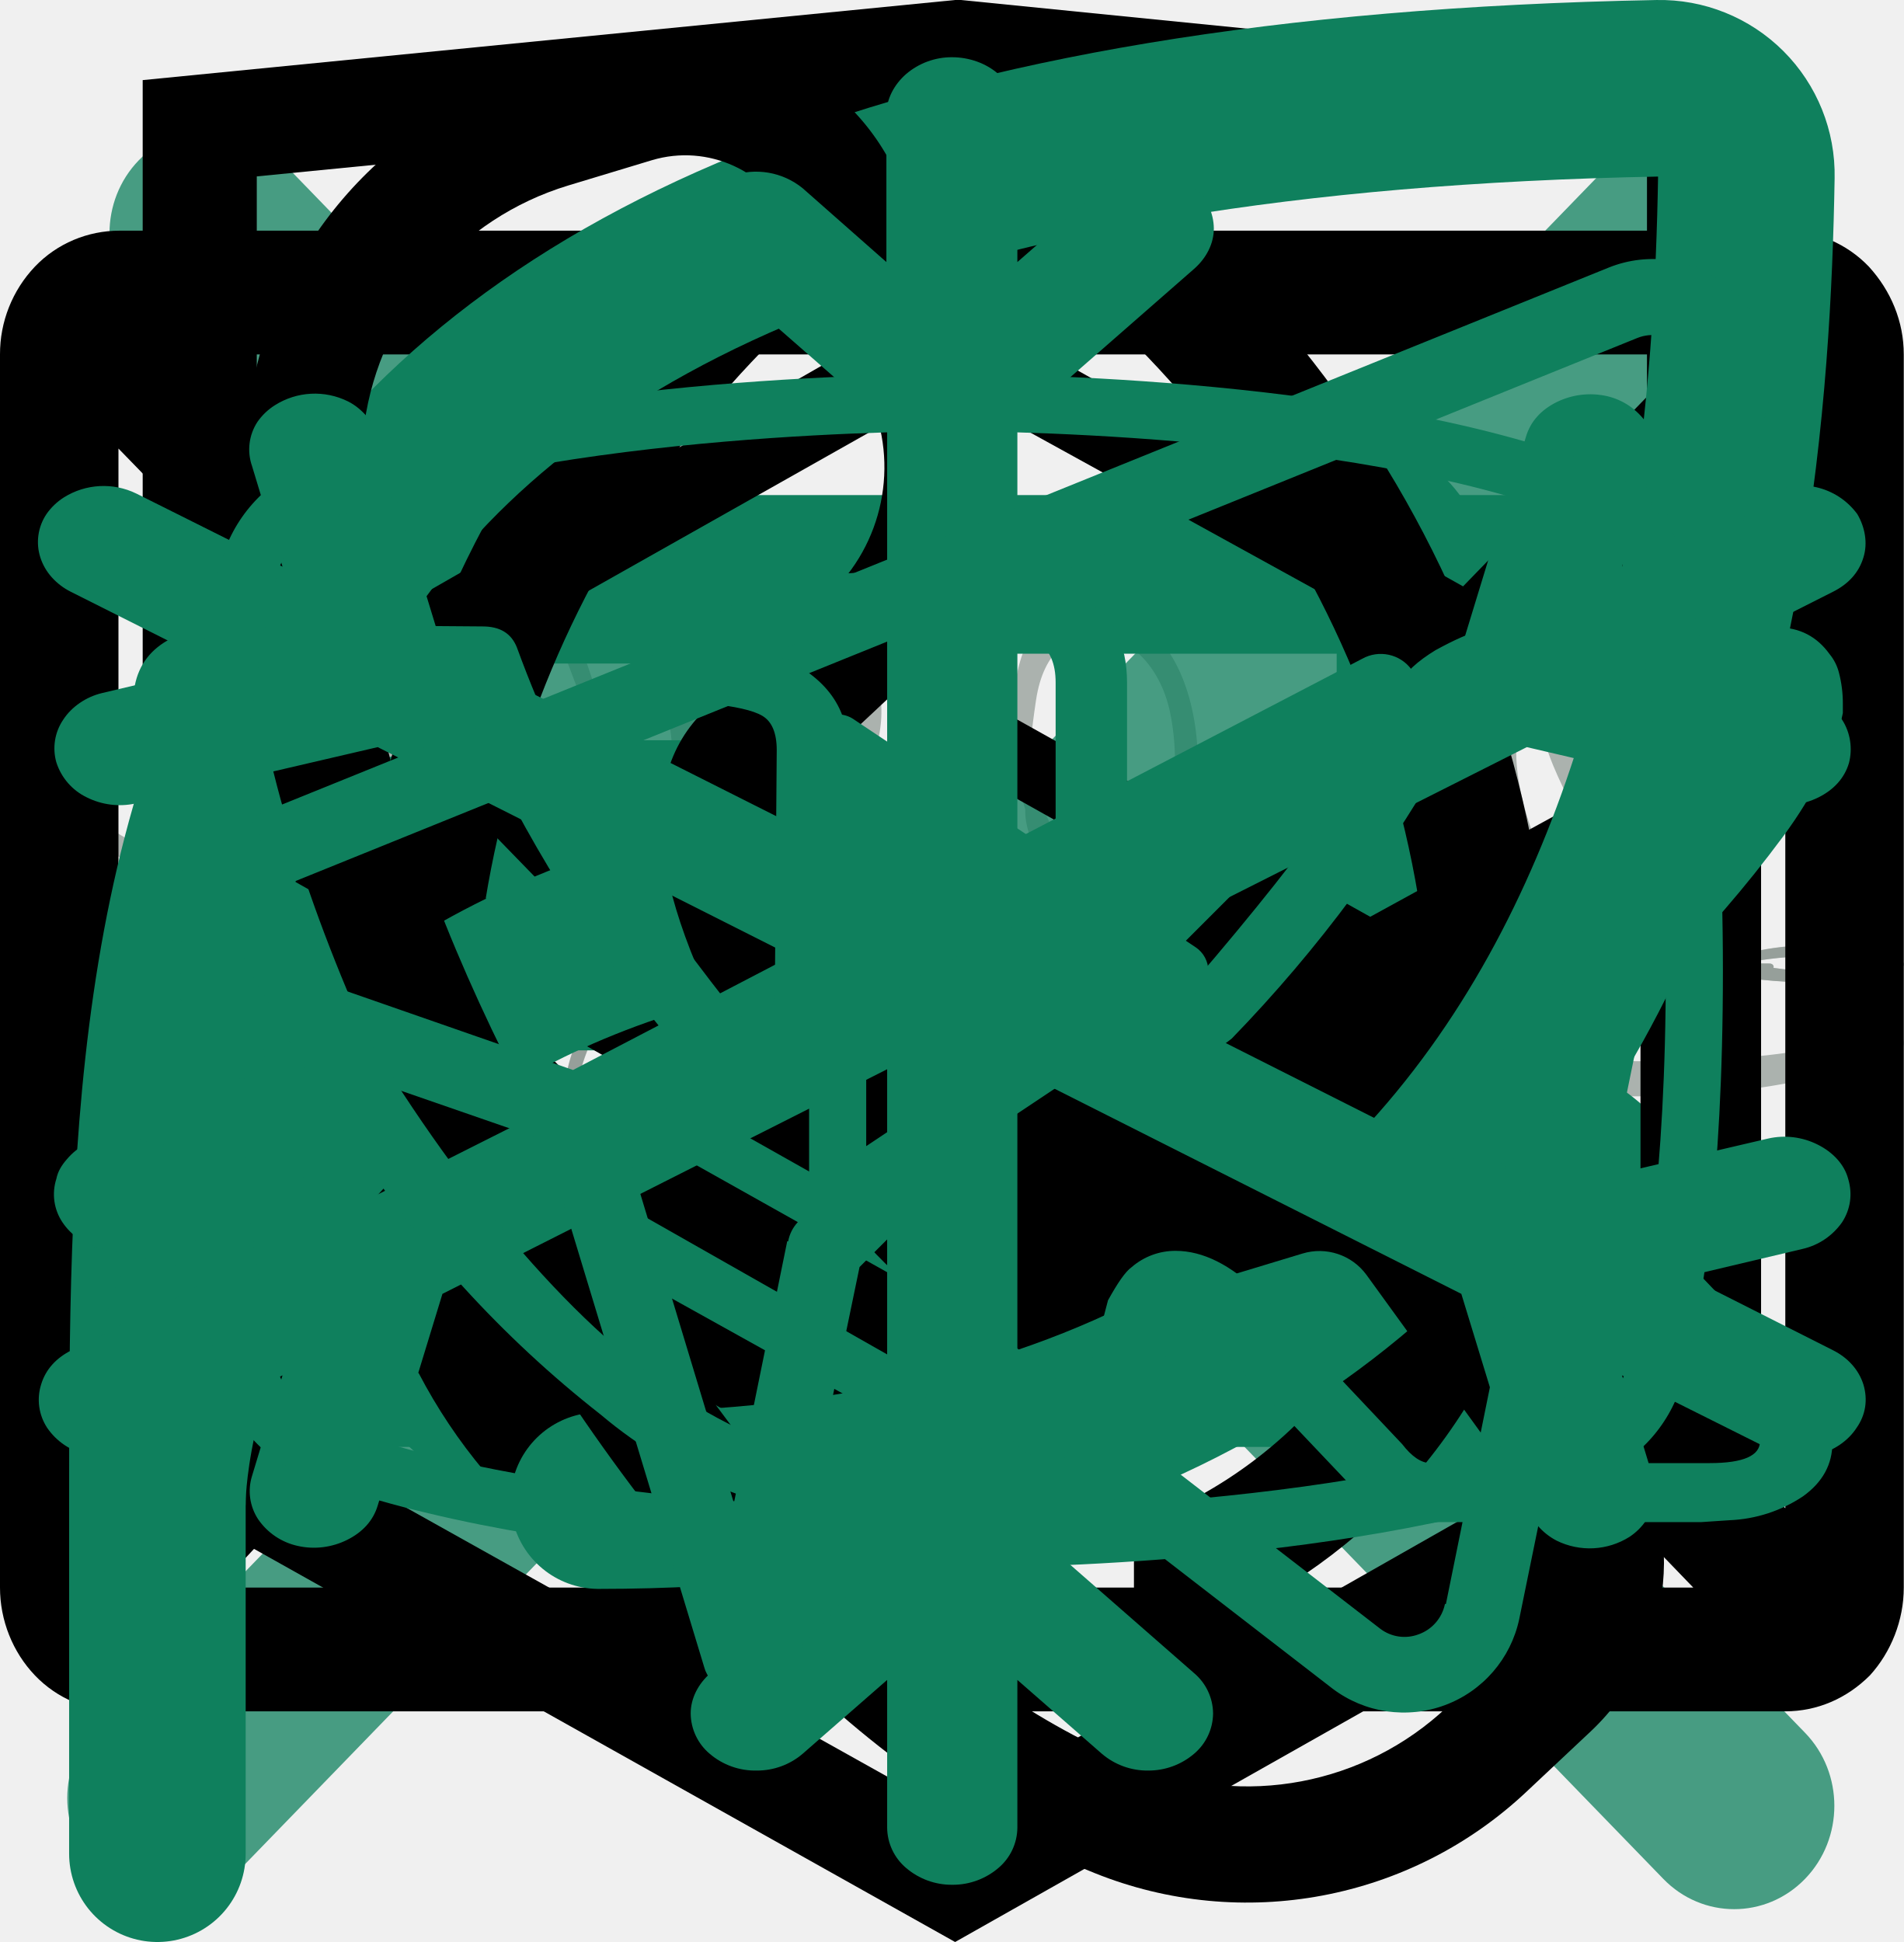
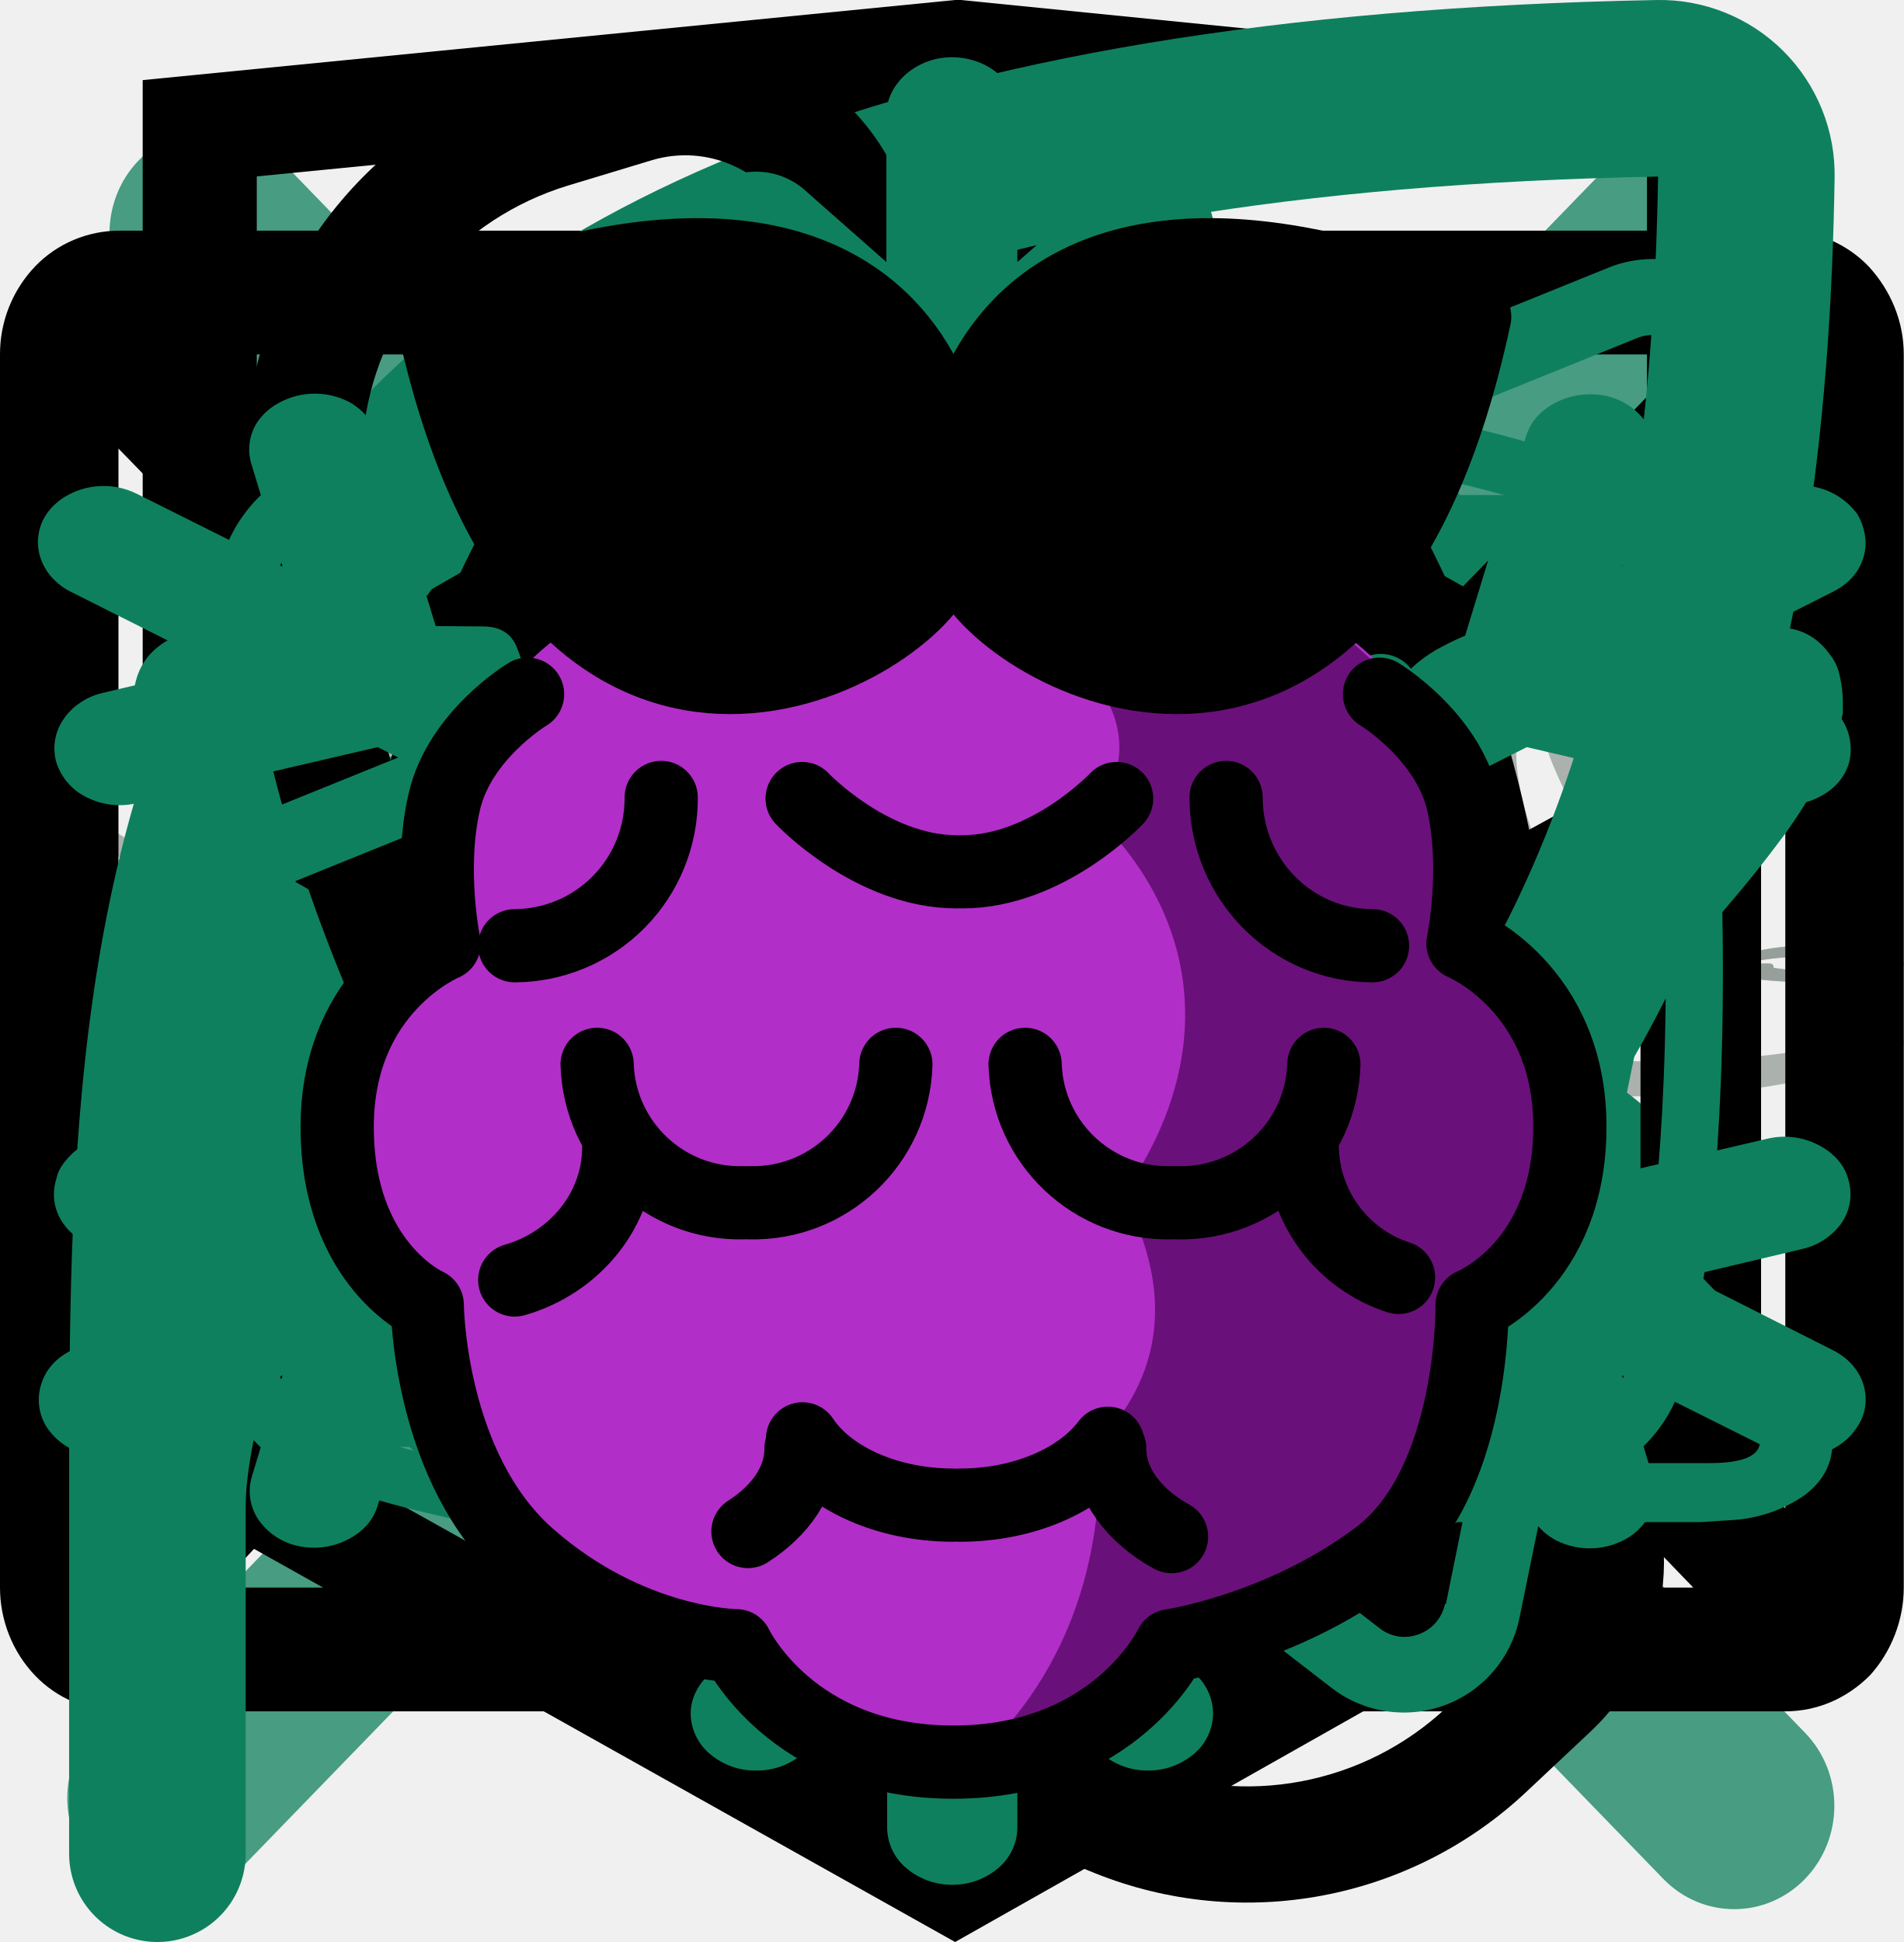
<svg xmlns="http://www.w3.org/2000/svg">
  <style>:root svg:not(:target){display:none}</style>
  <svg viewBox="0 0 76 32" fill="none" id="card-leaf">
    <path d="M63.42 14.4c-.6-.88-1.18-1.78-1.7-2.7-.72-1.26-2.18-5.6-.18-6.68-.45 1.86 1.48 4.6 2.09 6.22.75 1.98 1.52 4.54 2.68 6.58-1.09-.96-2-2.12-2.89-3.42Zm3.31-1.67c.17 1.62.4 3.24.65 4.86-.69-1.67-1.58-3.3-2.26-4.91-1.1-2.59-1.87-5.3-2.96-7.87l.06-.01c3.29-.44 4.28 5.77 4.51 7.93Zm.3 16.66c-.39.82-1.52.94-1.99.1-.32-.57.2-1.5.59-1.9l.15-.14c.1.06.25.03.3-.08l.01-.02c.3.04.5.48.95.7.07.04.15.06.22.06.02.45-.06.9-.24 1.28Zm-7.38-3.44c-.53 1.54-1.2 3.28-2.34 4.45-.37.38-.71.37-1.01.17.37-2.1.86-3.84 1.82-5.8.58-1.19 1.3-2.34 1.83-3.56l.4-.31c-.09 1.79-.1 3.3-.7 5.05Zm-3.61-.57c.6-1.03 1.48-2.02 2.42-2.9-.53 1.06-1.03 2.13-1.53 3.18-.56 1.2-1.2 2.57-1.44 3.94l-.06-.1c-.77-1.33-.08-2.94.6-4.12Zm-11.8-11.6a28.24 28.24 0 0 1-1.9-2.75c-.4-.66-.54-1.42-1-2.02-.07-.1-.2-.08-.28 0-.04-1.26.12-2.64.3-3.83.15-1 .51-1.69.99-2.11.77 4.54 1.98 9.07 4.23 13.06a14.2 14.2 0 0 1-2.33-2.34Zm2.45-8.2c.75 3.37-.72 6.82.25 10.05-.83-1.97-1.69-3.93-2.39-5.96-.78-2.25-.8-4.74-1.7-6.93 1.4-.64 3.3.48 3.84 2.84Zm-3.71 19.62c-.02-.82.8-1.33 1.48-1.48.85-.18.9.68.95 1.4 0 .06.02.11.05.15-.61.98-2.45 1.32-2.48-.07Zm-5.62-5.43c-1.43 2-2.19 4.42-3.96 6.18-.79.78-1.57.95-2.2.73 1.4-4.12 4.53-7.14 8.2-9.05a9.44 9.44 0 0 0-2.04 2.14Zm-7.53 3.89a6.5 6.5 0 0 1 1.97-3.23c1.56-1.58 3.43-2.32 5.4-2.83-.83.57-1.59 1.27-2.17 1.79a17.1 17.1 0 0 0-4.71 6.65 2.95 2.95 0 0 1-.49-2.38Zm-8.79-19.42c-.4-1.1-.08-1.93.93-2.47 1.22 3.51 2.65 7.1 4.67 10.22a16.2 16.2 0 0 1-5.6-7.75Zm2.17-2.92c.75.28 1.4.71 1.95 1.31 1.42 1.35 1.63 3.48 1.74 5.33.08 1.47.03 2.9.43 4.25-1.01-1.92-2-3.85-2.93-5.8-.72-1.53-1-3.46-2.02-4.82.25-.1.52-.2.83-.27Zm-14.18 29.23h-.16c1.15-3.85 2.08-7.71 3.66-11.39-.25.9-.37 1.88-.49 2.66-.3 2.06-.65 4.38-.39 6.47-.6 1.07-1.29 2.08-2.62 2.26Zm-1.5-4.34c.58-2.05 2.03-3.7 3.44-5.36a27.45 27.45 0 0 0-2.75 9.52c-1.06-.72-.94-3.3-.7-4.16Zm-1.23-11.89c-1.03-.36-2-.92-2.91-1.5-.38-.26-3.25-3.54-2.52-4.08 1.84 1.57 4 2.8 6.08 3.97 1.67.94 3.46 2 5.31 2.7-2-.28-3.99-.38-5.96-1.09Zm7.23 1c-1.9-1.33-4.17-2.22-6.2-3.3-1.93-1.04-3.78-2.25-5.7-3.34 4.7.18 9.38 2.54 11.9 6.63Zm3.78 9.22c-1.21-.06-1.67-1.28-1.06-2.24.69-1.1 1.88-.54 2.73-.04.09.93-.64 2.32-1.67 2.28Zm-14.4 1.79c-.51.02-.7-.53-.74-.96-.07-.53.28-.96.67-1.24.37-.26.83-.4 1.27-.29.31.08.45.47.75.6-.2.91-1.04 1.84-1.95 1.89Zm11.67-20.93c1.16.29.95 2.02.68 2.87a2.5 2.5 0 0 1-.8 1.25c-.81.16-1.63-.78-2.03-1.66-.73-1.58.57-2.85 2.15-2.46Zm16.76 1.33c-.42-1.1-.06-2.28 1.06-2.69 1.07-.39 1.78.5 1.8 1.55 0 .5-.15.97-.42 1.38-.26.41-.76.54-1.13.8-.04.02-.05.05-.07.07-.55-.04-.96-.38-1.24-1.11Zm22.2 3.57c.7-.39 1.32.23 1.53.87.31.91-.19 1.38-.5 2.16l-.02.04c-1.58.05-2.83-2.04-1-3.07Zm21.92 8.13c-2.16.59-4.34.93-6.54 1.08l-.4-.2c.06-2.19-.64-4.42-.86-6.58-.18-1.67-.32-3.5-1.08-5.02-1-1.95-3-4.7-5.43-3.44-2.9 1.53-.87 6.69.2 8.63 1.27 2.34 3.09 5.33 5.55 6.7-2.18.04-4.37-.08-6.57-.33-2.4-.83-3.69-3.1-4.98-5.18 1.37-.34 1.44-2.47.96-3.6-.63-1.5-2.05-2.13-3.5-1.48-1.64.73-2.12 2.78-1.16 4.27.42.64 1.1 1.13 1.86 1.22a2 2 0 0 0 1.2-.2c.2 1.29 1.07 2.4 1.9 3.34.44.5.93.97 1.48 1.34-3.4-.49-6.82-1.22-10.2-2 0-1.55-.38-3.06-.28-4.64.1-1.62.26-3.23.21-4.86-.06-2.23-.82-4.93-3.06-5.79-4.8-1.84-4.8 4.83-3.83 7.86-.06 1.63 1.79 3.7 2.6 4.8a8.93 8.93 0 0 0 2.23 2.13c-3.07-.71-6.1-1.44-9.09-2.02-.75-.7-1.42-1.47-2-2.31-.76-1.09-1-2.25-1.36-3.43 2.55-.11 2.88-7.2-1.4-5.74-1.78.6-2.3 2.7-1.54 4.33.37.81 1.38 1.64 2.23 1.55 0 1.15.67 2.39 1.21 3.29.48.78 1.06 1.5 1.74 2.1-2.2-.4-4.54-.7-6.9-.83l-.31-.2c-.5-3.45.42-8.08-2-10.9-1.26-1.5-4.1-3.57-5.74-1.34-1.62 2.21-.1 5 1.16 7a15.81 15.81 0 0 0 5.37 5.38c-2.02-.05-4.05.04-6.04.3-.76-.44-1.52-.86-2.26-1.31-1.1-.67-2.03-1.53-3.07-2.29.32-.43.54-.94.7-1.45.57-1.9.06-4.26-2.13-4.5a3.12 3.12 0 0 0-2.95 1.36c-.58.94-.29 2.18.17 3.1.26.54.66 1 1.12 1.33 0 .05.01.1.03.14a1.58 1.58 0 0 0 2.2.78c.2-.1.38-.23.55-.39 1.05 1.62 2.88 2.6 4.67 3.37-2.03.33-4 .85-5.86 1.6-2.12-5.38-8.49-7.66-13.78-7.68-.26 0-.43.22-.45.47-.52 5.7 6.88 8.78 11.93 8.32a18.58 18.58 0 0 0-6.79 6.37 2 2 0 0 0-.9-.52c-1.1-.28-2.37.45-2.99 1.35a2.8 2.8 0 0 0 .24 3.4c.77.88 2.06.53 2.85-.1a3.1 3.1 0 0 0 1.18-2.94.31.31 0 0 0-.05-.12v-.03c.06-.02.1-.05.15-.1a44.31 44.31 0 0 1 5-4.23c-2.73 2.7-5.39 6.57-3.88 9.83 1.83 3.98 5.77.85 6-2.47 0-.12-.1-.17-.2-.16.22-1.1.27-2.26.38-3.35.14-1.4.37-2.75.69-4.11.15-.66.41-1.24.54-1.88a23.83 23.83 0 0 1 6.74-2.2 7.18 7.18 0 0 0-1.85 2.08 10.6 10.6 0 0 0-1.36 3l-.27-.02c-.87.01-1.6.6-2.06 1.33-1.02 1.62-.17 3.57 1.7 3.83 1.54.22 2.53-1.2 2.7-2.62.08-.75-.2-1.52-.72-1.82a1.8 1.8 0 0 0-.43-.4c.3-.64.5-1.4.72-2.02a6.78 6.78 0 0 1 2.57-3.51c.45-.06.91-.11 1.38-.15 4.84-.44 9.72.3 14.5 1.3-4.94.35-11.28 5.24-8.84 10.22 1.32 2.7 4.62 1 5.95-.57 2.44-2.9 3.1-6.9 6.44-8.89l1.8.4c1.63.36 3.3.75 5 1.14a9.51 9.51 0 0 0-2.65 3.94 2.4 2.4 0 0 0-.94-.19 2.94 2.94 0 0 0-2.91 3.02c.1 1.81 1.78 2.39 3.24 1.74a2.5 2.5 0 0 0 1.42-1.46c.1-.34.08-.64-.02-.92a1.65 1.65 0 0 0-.22-1.78c.34-.51.6-1.06.9-1.62.47-.94 1.07-1.8 1.74-2.6 3.53.8 7.13 1.55 10.74 1.97l-.07.13c-2.11 1.26-4.14 3.06-5 5.42-.7 1.95-.38 5.1 1.94 5.74 1.86.52 3.2-2.42 3.77-3.72 1.08-2.48 1.51-4.78.95-7.4 1.91.17 3.82.23 5.71.15a8.07 8.07 0 0 0-1.34 2.88 6.7 6.7 0 0 0-.24 1.99c-.2.1-.38.21-.54.35-1.15.98-1.78 2.9-.92 4.26a2.42 2.42 0 0 0 4.18-.2 3.2 3.2 0 0 0-.08-3.02 1.8 1.8 0 0 0-1.17-1.5l-.2-.06c.03-.51.03-1.03.1-1.5.17-1.12.57-2.22 1.07-3.23 2.74-.18 5.44-.68 8.08-1.63.54-.19.32-1.03-.23-.88Z" fill="#8E9892" fill-opacity=".7" />
  </svg>
  <svg viewBox="0 0 228 32" fill="none" id="divider-mobile">
    <path d="M99.68 16.12a.23.23 0 0 0-.05-.13h.12l-.07.13Zm-9.59 13.34c.62-4.81 3.94-10.85 9.42-13.11l.07-.04c-1.35 2.52-2.06 5.22-3.58 7.71-1.32 2.18-3.56 3.9-5.9 5.44Zm-18.04-1.71c-.47.79-3.18 4.21-2.94 2.2.2-1.66.75-3.3 1.37-4.89 1.29-3.29 3.69-6.05 6.88-8.37-.82.96-1.17 2.22-1.55 3.27a43.98 43.98 0 0 1-3.76 7.79Zm-7.13-22.42c-1.97-2.26 1.58-1.04 3.24-.63 2.73.68 5.33 1.82 7.7 3.05 3.63 1.9 7.13 3.93 9.42 6.8-7.89-1.23-15.69-3.85-20.36-9.22Zm23.77.68c-.9-.6-1.69-1.27-2.47-1.94.17.15-2.43-3.03-2.3-3a42.43 42.43 0 0 1 13.68 6.4c2.93 2.1 4.78 4.96 7.58 7.14-3.99-1.38-7.32-3.33-10.88-5.3a78.46 78.46 0 0 1-5.6-3.3Zm-42.61 22.8c-1.56 1.46-1.95 1.11-1.94-.66 0-1.87 1.1-3.66 2.3-5.23 2-2.63 5.18-4.66 8.02-6.72h.1c-2.62 4.37-4.42 8.83-8.48 12.62Zm-15.52-8.96c-1.71 2.37-3.21 4.91-6.66 5.88.73-4.4 4.92-7.8 10.12-9.4-1.52.86-2.62 2.35-3.46 3.52Zm-28.24-4.47c5.75-1.55 11.23-1.4 17-.3l-3.24.03c-.4 0-.55.29-.47.52-4.57.53-9.35 1.73-13.3-.25Zm17.61-10.63c7.57.06 13.15 5.14 18.07 9.3-3.3-1.2-6.95-1.8-10.07-3.43-3.05-1.58-5.38-3.9-8-5.87Zm19.44-1.55c9.05 1.39 16.4 5.08 21 11.23-8.1-1.55-17.28-5.16-21-11.23Zm72.26 12.09c-1.61-.05-3.23-.07-4.85-.1.06-.11.05-.25-.08-.37-3.51-3.1-6.26-6.56-10.35-9.25-3.9-2.56-8.6-4.23-13.38-5.55-.33-.1-.74.2-.6.46 1.93 3.65 5.4 6.12 9.43 8.45 3.54 2.04 7.63 5.07 12.06 6.19-5.74-.12-11.5-.2-17.24-.26-1.29-2.79-4.77-4.76-7.75-6.45a42.33 42.33 0 0 0-15.54-5.36c-.36-.04-.67.16-.58.45 1.06 3.52 5.3 6.1 8.96 8.05a36.34 36.34 0 0 0 8.26 3.27c-6.15-.03-12.3-.04-18.46-.03-2.55-7.26-14.16-11.36-22.9-12.53-.36-.05-.82.18-.66.5 2.97 5.77 11.5 10.49 19.6 12.05-5.86.02-11.73.05-17.59.1a.35.35 0 0 0-.13-.1c-.23-.12-.48-.21-.72-.32-5.28-4.92-11.57-11.16-20.67-10.65-.52.02-.85.5-.44.81 2.76 2.08 5.24 4.5 8.34 6.29 3.34 1.91 7.29 3.1 11.28 3.99l-15.31.13c-6.77-2.77-14.99-2.71-21.93-.36-.44.14-.5.7-.16.92 2.56 1.69 5.73 1.88 8.98 1.82 3.9-.07 8.96-.23 12.66-1.24.15-.04.22-.14.23-.24l10.23.08c-5.41 1.54-9.2 5.71-9.45 10.21-.01.24.31.41.6.35 2.9-.58 4.74-2.1 6.27-4.02.9-1.13 1.64-2.34 2.54-3.47 1.07-1.35 2.37-2.05 4.02-2.89a.32.32 0 0 0 .16-.14l16.61.11c-6.02 3.54-11.65 8.54-9.95 14.74.06.25.5.46.82.36 3.02-.95 4.8-3.5 6.36-5.57 2.3-3.03 3.77-6.22 5.34-9.5v-.02c6.93.03 13.86.05 20.79.02-5.82 3.19-9.2 10.06-8.71 15.32.02.23.25.49.59.46 2.87-.25 4.67-3.72 5.59-5.43 1.73-3.25 2.67-7.54 5.34-10.37 6.45-.03 12.9-.09 19.35-.2-6.45 1.79-10.12 9.94-9.95 14.64.02.47.71.65 1.15.36 6.25-4.08 8.82-9.02 10.91-15.03 3.65-.07 7.3-.14 10.93-.24.38 0 .38-.43 0-.44Zm16.62.7h.12a.23.23 0 0 0-.05.13l-.07-.13Zm3.75 8.03c-1.52-2.5-2.23-5.19-3.58-7.71l.07.04c5.48 2.26 8.8 8.3 9.42 13.11-2.35-1.54-4.6-3.26-5.91-5.44Zm20.19-4.06c-.38-1.05-.73-2.31-1.55-3.27 3.2 2.32 5.6 5.08 6.88 8.37a20.2 20.2 0 0 1 1.37 4.89c.24 2.01-2.47-1.41-2.94-2.2a44.02 44.02 0 0 1-3.76-7.79Zm-9.47-5.4c2.29-2.88 5.8-4.92 9.42-6.8a35.27 35.27 0 0 1 7.7-3.06c1.66-.4 5.21-1.63 3.24.63-4.67 5.37-12.47 7.99-20.36 9.23Zm-9.01-5.24c-3.57 1.96-6.9 3.9-10.89 5.29 2.8-2.18 4.65-5.05 7.58-7.14 4-2.86 8.55-5 13.69-6.4.12-.03-2.49 3.15-2.3 3-.8.67-1.59 1.34-2.48 1.94a78.36 78.36 0 0 1-5.6 3.3Zm39.74 6.88h.09c2.84 2.06 6.01 4.09 8.01 6.72 1.2 1.57 2.3 3.36 2.31 5.23 0 1.77-.38 2.12-1.94.67-4.06-3.79-5.86-8.25-8.47-12.62Zm20.53.13c5.2 1.6 9.4 5 10.12 9.4-3.45-.97-4.95-3.5-6.66-5.88-.84-1.17-1.94-2.66-3.46-3.52Zm18.42-.7c.07-.23-.08-.51-.48-.52l-3.25-.03c5.78-1.1 11.26-1.25 17.01.3-3.94 1.98-8.72.78-13.28.25Zm-12.33-5c-3.12 1.61-6.77 2.21-10.07 3.42 4.92-4.16 10.5-9.24 18.07-9.3-2.62 1.98-4.95 4.29-8 5.87Zm-32.44 3.8c4.6-6.15 11.95-9.84 21-11.23-3.72 6.07-12.9 9.68-21 11.23Zm-51.26 1.3c3.64.1 7.28.17 10.93.24 2.08 6.01 4.66 10.95 10.9 15.03.45.3 1.14.11 1.16-.36.17-4.7-3.5-12.85-9.95-14.63 6.45.1 12.9.16 19.35.2 2.67 2.82 3.6 7.11 5.34 10.36.92 1.7 2.72 5.18 5.6 5.43.33.03.56-.23.58-.46.49-5.26-2.89-12.13-8.7-15.32 6.92.03 13.85.01 20.78-.02v.02c1.57 3.28 3.04 6.47 5.33 9.5 1.56 2.07 3.35 4.62 6.37 5.57.32.1.76-.11.82-.36 1.7-6.2-3.93-11.2-9.95-14.74l16.6-.11c.04.05.08.1.17.14 1.65.84 2.95 1.54 4.02 2.89.9 1.13 1.64 2.34 2.54 3.47 1.53 1.92 3.36 3.44 6.27 4.02.29.06.62-.1.6-.35-.26-4.5-4.04-8.67-9.45-10.2l10.24-.1c0 .1.08.2.22.25 3.7 1.01 8.76 1.17 12.66 1.24 3.24.06 6.42-.13 8.98-1.82.34-.23.28-.78-.16-.92-6.94-2.35-15.16-2.41-21.93.36l-15.31-.13c4-.9 7.94-2.08 11.28-4 3.1-1.78 5.58-4.2 8.34-6.28.41-.3.08-.79-.44-.81-9.1-.5-15.39 5.73-20.67 10.65-.24.1-.49.2-.72.31a.35.35 0 0 0-.13.11c-5.86-.05-11.73-.08-17.59-.1 8.1-1.56 16.63-6.28 19.6-12.05.16-.32-.3-.55-.65-.5-8.75 1.17-20.36 5.27-22.91 12.53-6.16-.01-12.31 0-18.47.03 3.08-.73 6.1-2.12 8.27-3.27 3.66-1.95 7.9-4.53 8.96-8.05.1-.29-.22-.5-.58-.45a42.32 42.32 0 0 0-15.54 5.36c-2.98 1.7-6.47 3.66-7.75 6.45-5.75.05-11.5.14-17.24.26 4.43-1.12 8.52-4.15 12.06-6.19 4.04-2.33 7.5-4.8 9.44-8.45.14-.26-.28-.55-.6-.46-4.78 1.32-9.5 3-13.39 5.55-4.1 2.7-6.84 6.15-10.35 9.25-.13.12-.14.26-.08.36l-4.85.1c-.38.02-.38.44 0 .45Z" fill="#8E9892" fill-opacity=".7" />
  </svg>
  <svg viewBox="0 0 296 42" fill="none" id="divider-tablet">
    <path d="M129.41 21.16a.3.3 0 0 0-.06-.17h.15l-.09.17Zm-12.45 17.51c.8-6.32 5.11-14.25 12.23-17.21l.09-.06c-1.75 3.32-2.67 6.86-4.64 10.13-1.72 2.86-4.62 5.12-7.68 7.14Zm-23.42-2.25c-.62 1.03-4.13 5.53-3.82 2.89.26-2.19.98-4.32 1.78-6.41 1.67-4.32 4.79-7.95 8.93-11-1.06 1.26-1.52 2.92-2 4.3a58.01 58.01 0 0 1-4.9 10.22Zm-9.26-29.42c-2.56-2.97 2.06-1.37 4.2-.83 3.55.89 6.93 2.39 10 4 4.71 2.48 9.26 5.16 12.23 8.94-10.24-1.63-20.36-5.06-26.43-12.11Zm30.86.88a31.93 31.93 0 0 1-3.2-2.54c.22.2-3.16-3.98-3-3.93a54.74 54.74 0 0 1 17.76 8.39c3.81 2.75 6.21 6.51 9.84 9.37-5.17-1.8-9.49-4.37-14.12-6.94-2.5-1.39-4.95-2.79-7.28-4.35Zm-55.32 29.94c-2.02 1.9-2.53 1.45-2.52-.87.01-2.46 1.44-4.8 3-6.87 2.6-3.45 6.72-6.11 10.4-8.82h.12c-3.39 5.73-5.73 11.6-11 16.56Zm-20.14-11.77c-2.23 3.12-4.17 6.45-8.65 7.72.94-5.77 6.38-10.25 13.14-12.33-1.98 1.13-3.4 3.08-4.5 4.61Zm-36.67-5.86c7.46-2.04 14.59-1.83 22.08-.4l-4.22.04c-.51.01-.71.38-.61.68-5.93.7-12.13 2.28-17.25-.32Zm22.87-13.96c9.82.09 17.07 6.75 23.46 12.21-4.29-1.58-9.02-2.37-13.08-4.5-3.95-2.07-6.98-5.1-10.38-7.71Zm25.23-2.03c11.76 1.82 21.3 6.67 27.26 14.74-10.52-2.04-22.43-6.77-27.26-14.74Zm93.82 15.86-6.3-.13c.07-.14.06-.32-.11-.47-4.56-4.08-8.12-8.61-13.44-12.15-5.05-3.36-11.17-5.55-17.37-7.29-.43-.12-.96.27-.78.61 2.51 4.8 7 8.04 12.25 11.1 4.6 2.67 9.9 6.65 15.66 8.11-7.46-.15-14.93-.27-22.4-.33-1.66-3.67-6.17-6.25-10.05-8.47a54.55 54.55 0 0 0-20.17-7.03c-.47-.06-.87.21-.76.59 1.38 4.61 6.88 8 11.64 10.56a46.88 46.88 0 0 0 10.73 4.29c-8-.04-15.98-.05-23.97-.03-3.31-9.54-18.39-14.92-29.74-16.46-.46-.06-1.06.24-.85.66 3.85 7.58 14.94 13.77 25.44 15.82-7.6.03-15.22.07-22.83.13a.46.46 0 0 0-.17-.14c-.3-.15-.62-.27-.93-.4-6.86-6.47-15.02-14.66-26.85-14-.67.04-1.1.67-.57 1.08 3.6 2.72 6.8 5.9 10.84 8.24 4.34 2.52 9.46 4.08 14.65 5.25l-19.9.16c-8.77-3.63-19.44-3.55-28.46-.47-.57.2-.65.91-.2 1.22 3.31 2.2 7.44 2.46 11.65 2.38 5.06-.1 11.64-.3 16.44-1.63.19-.05.29-.18.3-.32l13.28.12c-7.03 2.02-11.93 7.5-12.27 13.4-.02.31.4.53.78.45 3.77-.76 6.15-2.75 8.14-5.27 1.17-1.49 2.13-3.07 3.3-4.56 1.39-1.77 3.07-2.69 5.22-3.79.1-.05.17-.12.2-.19l21.57.15c-7.82 4.65-15.13 11.2-12.93 19.34.1.33.66.61 1.08.48 3.91-1.25 6.23-4.6 8.26-7.3 2.98-4 4.88-8.18 6.92-12.48v-.03c9 .04 18 .06 27 .03-7.56 4.18-11.95 13.2-11.31 20.11.02.3.33.63.76.6 3.73-.33 6.07-4.88 7.26-7.13 2.25-4.26 3.46-9.9 6.94-13.6 8.37-.04 16.74-.12 25.11-.26-8.36 2.34-13.13 13.04-12.91 19.2.02.63.92.86 1.5.48 8.1-5.36 11.45-11.84 14.15-19.73 4.74-.09 9.47-.19 14.2-.31.48-.02.48-.57 0-.59Zm21.57.93h.15a.3.3 0 0 0-.06.17l-.1-.17Zm4.86 10.54c-1.97-3.27-2.9-6.81-4.64-10.13l.1.06c7.1 2.96 11.42 10.9 12.22 17.21-3.06-2.02-5.96-4.28-7.68-7.14Zm26.21-5.33c-.48-1.38-.94-3.04-2-4.3 4.14 3.05 7.26 6.68 8.93 11 .8 2.09 1.53 4.23 1.78 6.4.3 2.65-3.2-1.84-3.82-2.88a58.12 58.12 0 0 1-4.89-10.22Zm-12.28-7.1c2.97-3.77 7.52-6.45 12.23-8.92a45.5 45.5 0 0 1 10-4.01c2.14-.54 6.76-2.14 4.2.83-6.07 7.05-16.19 10.48-26.43 12.1Zm-11.7-6.87c-4.64 2.57-8.96 5.13-14.13 6.94 3.63-2.86 6.03-6.62 9.84-9.37a54.74 54.74 0 0 1 17.76-8.4c.16-.04-3.22 4.14-3 3.94a31.47 31.47 0 0 1-3.2 2.54 101.5 101.5 0 0 1-7.28 4.35Zm51.59 9.03h.11c3.7 2.7 7.81 5.37 10.41 8.82 1.56 2.06 2.99 4.4 3 6.87 0 2.32-.5 2.77-2.52.87-5.27-4.97-7.61-10.83-11-16.56Zm26.65.18c6.76 2.08 12.2 6.56 13.14 12.33-4.48-1.27-6.43-4.6-8.65-7.72-1.09-1.53-2.5-3.48-4.5-4.61Zm23.91-.93c.1-.3-.1-.67-.61-.68l-4.22-.03c7.5-1.44 14.62-1.65 22.08.39-5.12 2.6-11.32 1.02-17.25.32Zm-16-6.57c-4.06 2.13-8.8 2.92-13.08 4.5 6.39-5.46 13.64-12.12 23.47-12.21-3.41 2.6-6.44 5.64-10.4 7.71Zm-42.11 5c5.96-8.07 15.5-12.92 27.26-14.74-4.83 7.97-16.74 12.7-27.26 14.74Zm-66.56 1.7c4.73.13 9.46.23 14.2.32 2.7 7.9 6.05 14.37 14.16 19.73.57.38 1.47.15 1.49-.48.22-6.16-4.55-16.86-12.91-19.2 8.37.14 16.74.22 25.11.26 3.48 3.7 4.7 9.34 6.94 13.6 1.19 2.25 3.53 6.8 7.26 7.13a.7.7 0 0 0 .76-.6c.64-6.9-3.75-15.93-11.3-20.1 9 .02 18 0 26.99-.04v.03c2.04 4.3 3.94 8.49 6.92 12.47 2.03 2.7 4.34 6.06 8.26 7.3.43.14.99-.14 1.08-.47 2.2-8.13-5.11-14.7-12.93-19.34a7594 7594 0 0 0 21.56-.15c.04.07.1.14.2.2 2.16 1.1 3.84 2.01 5.23 3.78 1.17 1.49 2.13 3.07 3.3 4.56 1.99 2.52 4.37 4.5 8.14 5.27.37.08.8-.14.78-.46-.34-5.9-5.24-11.37-12.27-13.4l13.29-.1c0 .13.1.26.3.31 4.79 1.33 11.37 1.54 16.43 1.63 4.2.08 8.34-.17 11.65-2.38.45-.3.37-1.03-.2-1.22-9.02-3.08-19.68-3.16-28.47.47l-19.89-.16c5.2-1.17 10.31-2.73 14.65-5.25 4.03-2.34 7.25-5.52 10.84-8.24.53-.4.1-1.04-.57-1.07-11.83-.67-19.99 7.52-26.85 13.98-.31.14-.63.26-.93.4a.45.45 0 0 0-.17.15c-7.61-.06-15.22-.1-22.83-.13 10.5-2.05 21.59-8.24 25.44-15.82.21-.42-.4-.72-.85-.66-11.36 1.54-26.43 6.92-29.74 16.46-7.99-.02-15.98-.01-23.97.03a46.86 46.86 0 0 0 10.73-4.29c4.76-2.56 10.25-5.95 11.64-10.56.11-.38-.3-.65-.75-.59a54.55 54.55 0 0 0-20.18 7.03c-3.88 2.22-8.4 4.8-10.06 8.47a1945 1945 0 0 0-22.39.33c5.76-1.46 11.07-5.44 15.66-8.12 5.24-3.05 9.74-6.3 12.25-11.09.18-.34-.35-.73-.78-.6-6.2 1.73-12.32 3.92-17.37 7.28-5.32 3.54-8.88 8.07-13.44 12.15-.17.15-.18.33-.1.47l-6.3.13c-.5.02-.5.57 0 .59Z" fill="#8E9892" fill-opacity=".7" />
  </svg>
  <svg viewBox="0 0 28 28" fill="none" id="icon-burger-close">
    <rect width="35.207" height="2.994" rx="1.497" transform="matrix(.69604 .718 -.69604 .718 3.084 1)" fill="#0F805D" fill-opacity=".75" />
    <rect width="35.207" height="2.994" rx="1.497" transform="matrix(.69604 -.718 .69604 .718 .379 26.164)" fill="#0F805D" fill-opacity=".75" />
  </svg>
  <svg viewBox="0 0 60 60" fill="none" id="icon-burger">
    <path d="M50.13 27.5h-40.26a2.37 2.37 0 0 0-2.37 2.38v.25a2.37 2.37 0 0 0 2.38 2.37h40.24a2.37 2.37 0 0 0 2.38-2.38v-.25a2.37 2.37 0 0 0-2.38-2.37Zm0 12.5h-40.26a2.37 2.37 0 0 0-2.37 2.38v.24a2.37 2.37 0 0 0 2.38 2.38h40.24a2.37 2.37 0 0 0 2.38-2.38v-.24a2.37 2.37 0 0 0-2.38-2.38Zm0-25h-40.26a2.37 2.37 0 0 0-2.37 2.38v.25a2.37 2.37 0 0 0 2.38 2.37h40.24a2.37 2.37 0 0 0 2.38-2.38v-.25a2.37 2.37 0 0 0-2.38-2.37Z" fill="#0F805D" />
  </svg>
  <svg viewBox="0 0 33 32" fill="none" id="icon-delivery">
    <path d="M25.83 9.33c0-1.46-1.2-2.66-2.66-2.66h-4v2.66h4v3.54l-4.64 5.8h-4.7v-6.67h-5.33a5.33 5.33 0 0 0-5.33 5.33v4h2.66a4 4 0 1 0 8 0h5.98l6.02-7.53v-4.47Zm-20 9.34v-1.34c0-1.46 1.2-2.66 2.67-2.66h2.67v4h-5.34Zm4 4c-.73 0-1.33-.6-1.33-1.34h2.67c0 .74-.6 1.34-1.34 1.34Z" fill="#0F805D" />
    <path d="M7.17 8h6.66v2.67h-6.66v-2.67Zm18.66 9.33a4 4 0 1 0 0 8 4 4 0 0 0 0-8Zm0 5.34a1.34 1.34 0 0 1 0-2.67 1.34 1.34 0 1 1 0 2.67Z" fill="#0F805D" />
  </svg>
  <svg viewBox="0 0 18 14" fill="none" id="icon-email">
    <path d="M16.88 0h-15.75c-.3 0-.59.12-.8.34a1.2 1.2 0 0 0-.33.83v11.66c0 .31.12.61.33.83.21.22.5.34.8.34h15.75c.3 0 .58-.12.8-.34.2-.22.32-.52.32-.83v-11.66c0-.31-.12-.6-.33-.83a1.1 1.1 0 0 0-.8-.34Zm-.87 12.83h-13.95l3.94-4.22-.81-.81-4.07 4.36v-10.1l7 7.2a1.1 1.1 0 0 0 1.58 0l7.18-7.39v10.21l-4.14-4.3-.8.83 4.07 4.22Zm-14.15-11.66h14.1l-7.05 7.27-7.05-7.27Z" fill="#000" />
  </svg>
  <svg viewBox="0 0 20 24" fill="none" id="icon-html-academy">
    <path d="M10.11 0h-.07l-10.04.99v17.38l10.04 5.63 9.96-5.63v-17.38l-9.89-.99Zm8.48 8.52-8.55-4.79v-.07h-.08l-.07-.07v.07l-8.48 4.86v-6.34l8.55-.84 8.63.84v6.34Zm-8.63-3.73 8.55 4.71-3.34 1.83-5.28-2.95v.98l4.39 2.46-.67.36-3.72-2.12v.99l2.82 1.62-.6.35-2.22-1.27v.99l1.41.77-1.34.78-8.47-4.72 8.47-4.78Zm-8.55 5.84 8.48 4.78v.7l-5.88-3.3v.98l5.95 3.38v.78l-5.95-3.31v.98l5.95 3.38 6.03-3.45v-3.66l2.52-1.4v7.03l-8.55 4.86-8.55-4.78v-6.97Z" fill="#000" />
  </svg>
  <svg viewBox="0 0 16 24" fill="none" id="icon-leaf-secondary">
    <path d="M13.49 5.98a14.2 14.2 0 0 0-5.11-5.07l-.38-.22-.38.22a14.11 14.11 0 0 0-7.05 12.72c.08 2.2.92 4.04 2.43 5.34 1.16 1 2.65 1.6 4.25 1.75v2.59h1.5v-12h-1.5v7.9a5.63 5.63 0 0 1-5.18-5.64v-.43a12.67 12.67 0 0 1 5.93-10.7 12.67 12.67 0 0 1 5.93 11.13 5.54 5.54 0 0 1-3.68 5.28v1.59a7.32 7.32 0 0 0 2.75-1.47 7.14 7.14 0 0 0 2.43-5.83c0-2.52-.67-5-1.94-7.16Z" fill="#000" />
  </svg>
  <svg viewBox="0 0 21 22" fill="none" id="icon-leaf">
    <path d="M6.5 17c11.96 0 12.92-10.17 13-15a.98.98 0 0 0-1-1c-17 .32-17 8.55-17 16v4" stroke="#0F805D" stroke-width="2" stroke-linecap="round" stroke-linejoin="round" />
    <path d="M1.5 17s0-6 8-7" stroke="#0F805D" stroke-width="2" stroke-linecap="round" stroke-linejoin="round" />
  </svg>
  <svg viewBox="0 0 16 20" fill="none" id="icon-phone">
    <path d="m4.56.5-.86.26a4.2 4.2 0 0 0-2.94 3.43c-.36 2.48.44 5.38 2.36 8.7 1.92 3.33 4.02 5.47 6.35 6.4a4.2 4.2 0 0 0 4.45-.84l.66-.62a2.4 2.4 0 0 0 .3-3.15l-1.64-2.25a1.8 1.8 0 0 0-1.98-.67l-2.46.75-.07.01c-.27.04-.9-.54-1.67-1.9-.82-1.4-.99-2.24-.76-2.45l1.25-1.17a3 3 0 0 0 .69-3.42l-.8-1.76a2.4 2.4 0 0 0-2.88-1.32Zm1.79 1.81.8 1.77a1.8 1.8 0 0 1-.42 2.05l-1.26 1.17c-.8.76-.53 2.06.55 3.93 1.01 1.75 1.94 2.62 2.94 2.47l.14-.03 2.51-.76a.6.6 0 0 1 .66.22l1.63 2.25a1.2 1.2 0 0 1-.15 1.58l-.65.62a3 3 0 0 1-3.18.6c-2.04-.82-3.97-2.77-5.76-5.88-1.8-3.11-2.53-5.76-2.21-7.94a3 3 0 0 1 2.1-2.45l.86-.26a1.2 1.2 0 0 1 1.44.66Z" fill="#000" />
  </svg>
  <svg viewBox="0 0 25 24" fill="none" id="icon-snowflake">
    <path d="M12.5 24a.92.92 0 0 1-.6-.22.7.7 0 0 1-.25-.53v-1.94l-1.11.97a.92.92 0 0 1-.6.22.92.92 0 0 1-.62-.22.7.7 0 0 1-.25-.53c0-.2.1-.39.26-.53l2.32-2.03v-5.9l-5.84 2.95-.85 2.78c-.06.2-.2.35-.4.45-.2.1-.43.13-.65.08a.85.85 0 0 1-.52-.35.67.67 0 0 1-.08-.57l.4-1.32-1.92.96c-.2.1-.43.13-.65.08a.85.85 0 0 1-.52-.35.67.67 0 0 1-.08-.57c.06-.2.2-.35.4-.45l1.92-.97-1.52-.36a.91.91 0 0 1-.3-.13.8.8 0 0 1-.22-.22.66.66 0 0 1-.08-.57c.02-.1.07-.18.14-.26a.83.83 0 0 1 .25-.2.94.94 0 0 1 .65-.07l3.17.74 5.84-2.94-5.83-2.94-3.18.74a.97.97 0 0 1-.64-.08.77.77 0 0 1-.4-.46.67.67 0 0 1 .09-.56c.11-.17.3-.3.51-.35l1.52-.36-1.93-.97a.84.84 0 0 1-.25-.19.72.72 0 0 1-.15-.26.66.66 0 0 1 .08-.57.8.8 0 0 1 .23-.22.98.98 0 0 1 .95-.05l1.92.96-.4-1.32a.66.66 0 0 1 .07-.58.79.79 0 0 1 .23-.22.98.98 0 0 1 .96-.05c.1.05.18.12.25.2a.6.6 0 0 1 .14.26l.85 2.78 5.84 2.94v-5.89l-2.32-2.03a.75.75 0 0 1-.2-.24.67.67 0 0 1 0-.58.76.76 0 0 1 .2-.24.88.88 0 0 1 .27-.16.97.97 0 0 1 .94.16l1.1.97v-1.94c0-.2.1-.39.26-.53a.92.92 0 0 1 .6-.22c.23 0 .45.08.61.22a.7.7 0 0 1 .25.53v1.94l1.11-.97a.92.92 0 0 1 .6-.22c.24 0 .45.08.62.22a.7.7 0 0 1 .25.53c0 .2-.1.39-.26.53l-2.32 2.03v5.9l5.83-2.95.85-2.78c.06-.2.2-.35.4-.45a1 1 0 0 1 .66-.08c.22.05.4.18.52.35.11.17.14.38.08.57l-.4 1.32 1.92-.96a.92.92 0 0 1 1.17.27c.1.17.14.38.08.57-.06.2-.2.35-.4.45l-1.92.97 1.52.36c.22.05.4.18.52.35.11.17.14.38.09.57-.06.2-.2.35-.4.45a1 1 0 0 1-.66.08l-3.17-.74-5.83 2.94 5.83 2.94 3.17-.74a.97.97 0 0 1 .65.08c.2.1.35.26.4.45.06.2.03.4-.08.57-.12.17-.3.3-.52.35l-1.52.36 1.92.97c.2.1.34.26.4.45.06.2.03.4-.09.57-.11.17-.3.3-.51.35a.97.97 0 0 1-.65-.08l-1.92-.96.4 1.32a.66.66 0 0 1-.08.58.79.79 0 0 1-.22.22.98.98 0 0 1-.96.05.83.83 0 0 1-.25-.2.71.71 0 0 1-.15-.26l-.85-2.78-5.83-2.94v5.89l2.32 2.03a.7.7 0 0 1 .25.53.7.7 0 0 1-.25.53.92.92 0 0 1-.6.22.92.92 0 0 1-.61-.22l-1.11-.97v1.94a.7.7 0 0 1-.25.53.92.92 0 0 1-.6.22Z" fill="#0F805D" />
  </svg>
  <svg viewBox="0 0 20 20" fill="none" id="icon-telegram">
    <path d="M18.16 2.81a1.24 1.24 0 0 0-1.26-.2l-14.33 5.8a1.23 1.23 0 0 0 .06 2.3l3.09 1.07 1.68 5.54.01.03c.02.05.05.09.08.12.05.06.11.1.18.12l.02.01h.2l.02-.01a.4.4 0 0 0 .15-.1l.02-.01 2.4-2.66 3.52 2.72a1.24 1.24 0 0 0 1.96-.73l2.62-12.81a1.23 1.23 0 0 0-.42-1.19Zm-9.89 10.03-.56 2.75-1.18-3.9 5.85-3.05-4 4a.4.4 0 0 0-.1.2Zm6.91 3.81a.43.43 0 0 1-.28.32.42.42 0 0 1-.4-.06l-3.82-2.95a.4.4 0 0 0-.54.05l-1.68 1.85.57-2.75 5.75-5.75a.4.4 0 0 0-.47-.64l-8.29 4.32-3.13-1.09a.42.42 0 0 1-.29-.39.43.43 0 0 1 .27-.41l14.33-5.8a.43.43 0 0 1 .45.08.42.42 0 0 1 .14.41l-2.6 12.81Z" fill="#0F805D" />
  </svg>
  <svg viewBox="0 0 20 16" fill="none" id="icon-vkontakte">
    <g clip-path="url(#icon-vkontakte_0)">
      <path d="M1.4 5.18c0-.5.34-.78 1.03-.82l2.64.02c.18 0 .3.07.36.22.27.74.58 1.38.91 1.91.34.54.78 1.16 1.33 1.86.04.09.12.13.23.13.08 0 .14-.03.2-.1l.04-.16.02-2.56c0-.18-.05-.3-.15-.36-.1-.06-.29-.1-.56-.13-.21-.03-.32-.14-.32-.33 0-.03 0-.06.02-.08.25-.64.96-.97 2.13-.97l1-.01c.44 0 .82.1 1.11.28.3.19.45.48.45.89v3.36c.08.05.16.07.23.07.18 0 .33-.09.46-.27 1.3-1.51 2-2.53 2.11-3.04l.04-.08c.08-.15.22-.27.4-.38.2-.11.36-.18.5-.22.05-.02.1-.03.16-.03h2.75l.18.01c.24 0 .42.1.55.28a.5.5 0 0 1 .1.2 1.27 1.27 0 0 1 .04.32v.1c-.08.4-.29.84-.63 1.3a13 13 0 0 1-1.28 1.48c-.52.54-.85.89-.98 1.06-.1.11-.16.22-.16.32 0 .08.05.17.14.27l2.6 2.72c.14.16.2.33.2.52 0 .22-.1.41-.31.56a1.5 1.5 0 0 1-.77.25l-.3.02h-2.77l-.07.01c-.26 0-.5-.1-.73-.28l-1.66-1.75a.9.9 0 0 0-.25-.19 20.54 20.54 0 0 0-.36 1.32l-.05.25a.9.9 0 0 1-.75.62l-.25.02h-1.73a4.8 4.8 0 0 1-2.94-1.13 11.75 11.75 0 0 1-2.64-2.9 26.58 26.58 0 0 1-2.18-4.16 1.01 1.01 0 0 1-.09-.42Zm10.67 3.83a1.4 1.4 0 0 1-.68-.17c-.2-.12-.3-.27-.3-.47v-3.4c0-.2-.06-.34-.18-.42-.11-.09-.32-.13-.62-.13l-1 .03c-.52 0-.9.07-1.16.22.52.21.78.54.78 1v2.61a.85.85 0 0 1-.36.62c-.21.16-.45.24-.7.24a.92.92 0 0 1-.82-.43 14.94 14.94 0 0 1-2.06-3.31l-.16-.39-2.36-.01c-.16 0-.24 0-.26.02-.02.02-.03.06-.03.13a1 1 0 0 0 .04.28l.37.83c1 2.14 2.08 3.82 3.24 5.05 1.17 1.24 2.31 1.85 3.44 1.85h1.77c.07 0 .12-.01.16-.05.04-.03.07-.1.09-.2l.03-.15.34-1.3c.1-.18.18-.3.25-.35a.7.7 0 0 1 .46-.17c.29 0 .58.15.87.43l1.51 1.6c.1.13.2.2.3.2h2.93c.36 0 .53-.08.53-.23 0-.05-.01-.1-.05-.15l-2.57-2.67a.95.95 0 0 1-.3-.67c0-.24.09-.46.28-.68.15-.2.45-.52.9-.98.44-.46.83-.9 1.16-1.29.33-.4.55-.76.65-1.09l.06-.19a.2.2 0 0 1-.02-.1.3.3 0 0 0-.02-.1h-2.78a.97.97 0 0 0-.43.26l-.1.28a14.7 14.7 0 0 1-2.33 3.15c-.25.2-.54.3-.87.3Z" fill="#0F805D" />
    </g>
    <defs>
      <clipPath id="icon-vkontakte_0">
        <path fill="#fff" transform="translate(.4 .8)" d="M0 0h19.2v15.09h-19.2z" />
      </clipPath>
    </defs>
  </svg>
  <svg viewBox="0 0 20 20" fill="none" id="icon-youtube">
    <path d="m12.56 9.75-3.6-2.4a.3.3 0 0 0-.46.25v4.8a.3.3 0 0 0 .16.26c.04.03.09.04.14.04.06 0 .12-.02.16-.05l3.6-2.4a.3.3 0 0 0 0-.5Zm-3.46 2.09v-3.68l2.76 1.84-2.76 1.84Zm8.59-6.13a1.53 1.53 0 0 0-.91-1.02c-2.54-.98-6.6-.96-6.78-.96-.17 0-4.25-.02-6.78.96a1.53 1.53 0 0 0-.9 1.02c-.2.73-.42 2.06-.42 4.29s.22 3.56.41 4.29a1.53 1.53 0 0 0 .91 1.02c2.53.97 6.6.96 6.78.96h.05c.52 0 4.32-.03 6.73-.96a1.53 1.53 0 0 0 .9-1.02c.2-.73.42-2.06.42-4.29s-.23-3.56-.41-4.29Zm-.59 8.43a.9.9 0 0 1-.54.6c-2.43.95-6.52.93-6.56.93-.05 0-4.13.02-6.56-.92a.9.9 0 0 1-.54-.61c-.18-.7-.4-1.98-.4-4.14 0-2.16.22-3.44.4-4.14a.9.9 0 0 1 .54-.6c2.43-.95 6.51-.93 6.56-.93.04 0 4.13-.02 6.56.92a.9.9 0 0 1 .54.61c.18.7.4 1.98.4 4.14 0 2.16-.22 3.44-.4 4.14Z" fill="#0F805D" />
  </svg>
+   <svg fill="none" viewBox="0 0 52 52" id="logo">
+     <path fill="#B22EC8" d="M14.4 18.44s-1.86 1.12-2.27 2.96c-.42 1.84 0 3.86 0 3.86s-2.92 1.2-2.92 5c0 3.78 2.46 4.86 2.46 4.86s.03 4.47 2.79 6.88c2.76 2.42 5.65 2.43 5.65 2.43s1.5 3.18 5.93 3.18 5.94-3.18 5.94-3.18 3-.44 5.65-2.43c2.65-1.98 2.58-6.88 2.58-6.88s2.67-1.07 2.67-4.87c0-3.79-2.92-5-2.92-5s.42-2 0-3.85c-.42-1.84-2.28-2.96-2.28-2.96" />
+     <path fill="#B22EC8" d="M40.05 24.14c0-7.74-6.28-9.92-14.02-9.92-7.74 0-14.02 2.18-14.02 9.92a14.02 14.02 0 0 0 28.04 0Z" />
+     <path fill="#6A107A" d="M26.48 47.6s3.79-2.65 3.54-8.75c1.63-1.7 2.13-3.97.65-6.74 2.5-3.56 2.24-7.42-.75-10.35 1.23-1.78.59-3.32-.8-4.47 0 0 4 1.96 7.08-.85 0 0 6.46 4.65 3.76 8.82 0 0 7.13 4.82.25 9.86 0 0 1 7.68-8.06 9.28 0 0-2.38 2.7-5.67 3.2Z" />
+     <path fill="currentColor" d="M40.29 8.13c-3.09 14.4-12.55 9.49-13.84 6.96-1.28-2.53-.04-12.61 13.84-6.96Z" />
+     <path fill="currentColor" d="M11.8 8.13c3.09 14.4 12.55 9.49 13.84 6.96 1.28-2.53.04-12.61-13.84-6.96Z" />
+     <path stroke="#000" stroke-linecap="round" stroke-linejoin="round" stroke-miterlimit="10" stroke-width="2" d="M40.28 8.13c-3.08 14.4-12.54 9.49-13.83 6.96-1.29-2.53-.04-12.61 13.83-6.96v0Z" />
+     <path stroke="#000" stroke-linecap="round" stroke-linejoin="round" stroke-miterlimit="10" stroke-width="2" d="M32.91 11.05c-2.26.86-5.15 2.26-6.43 4.08m-14.68-7c3.09 14.4 12.55 9.49 13.84 6.96 1.28-2.53.04-12.61-13.84-6.96v0Z" />
+     <path stroke="#000" stroke-linecap="round" stroke-linejoin="round" stroke-miterlimit="10" stroke-width="2" d="M19.18 11.05c2.26.86 5.15 2.26 6.43 4.08m-11.2 3.31s-1.87 1.12-2.28 2.96c-.42 1.84 0 3.86 0 3.86s-2.92 1.2-2.92 5c0 3.78 2.46 4.86 2.46 4.86s.03 4.47 2.79 6.88c2.76 2.42 5.65 2.43 5.65 2.43s1.5 3.18 5.93 3.18 5.94-3.18 5.94-3.18 3-.44 5.65-2.43c2.65-1.98 2.58-6.88 2.58-6.88s2.67-1.07 2.67-4.87c0-3.79-2.92-5-2.92-5s.42-2 0-3.85c-.42-1.84-2.28-2.96-2.28-2.96" />
+     <path stroke="#000" stroke-linecap="round" stroke-linejoin="round" stroke-miterlimit="10" stroke-width="2" d="M30.5 21.29s-1.88 2-4.21 2m-4.38-2s1.89 2 4.22 2m10.03 5.26a3.9 3.9 0 0 1-4 3.78m-4.16-3.78a3.9 3.9 0 0 0 4 3.78m-7.53-3.78a3.9 3.9 0 0 1-4 3.78m-4.16-3.78a3.9 3.9 0 0 0 4 3.78m9.95 6.57c-.75 1-2.28 1.69-4.04 1.69m-4.3-1.81c.71 1.07 2.3 1.81 4.12 1.81m-4.16-1.55c0 .9-.56 1.7-1.45 2.27m9.88-2.27c0 .97.66 1.84 1.69 2.41m-15.1-10.63c0 1.7-1.2 3.15-2.84 3.62m4-13.18a4.02 4.02 0 0 1-4 4.05m19.43-4.05c0 2.24 1.8 4.05 4 4.05m-1.92 5.51a3.8 3.8 0 0 0 2.63 3.55" />
+   </svg>
</svg>
